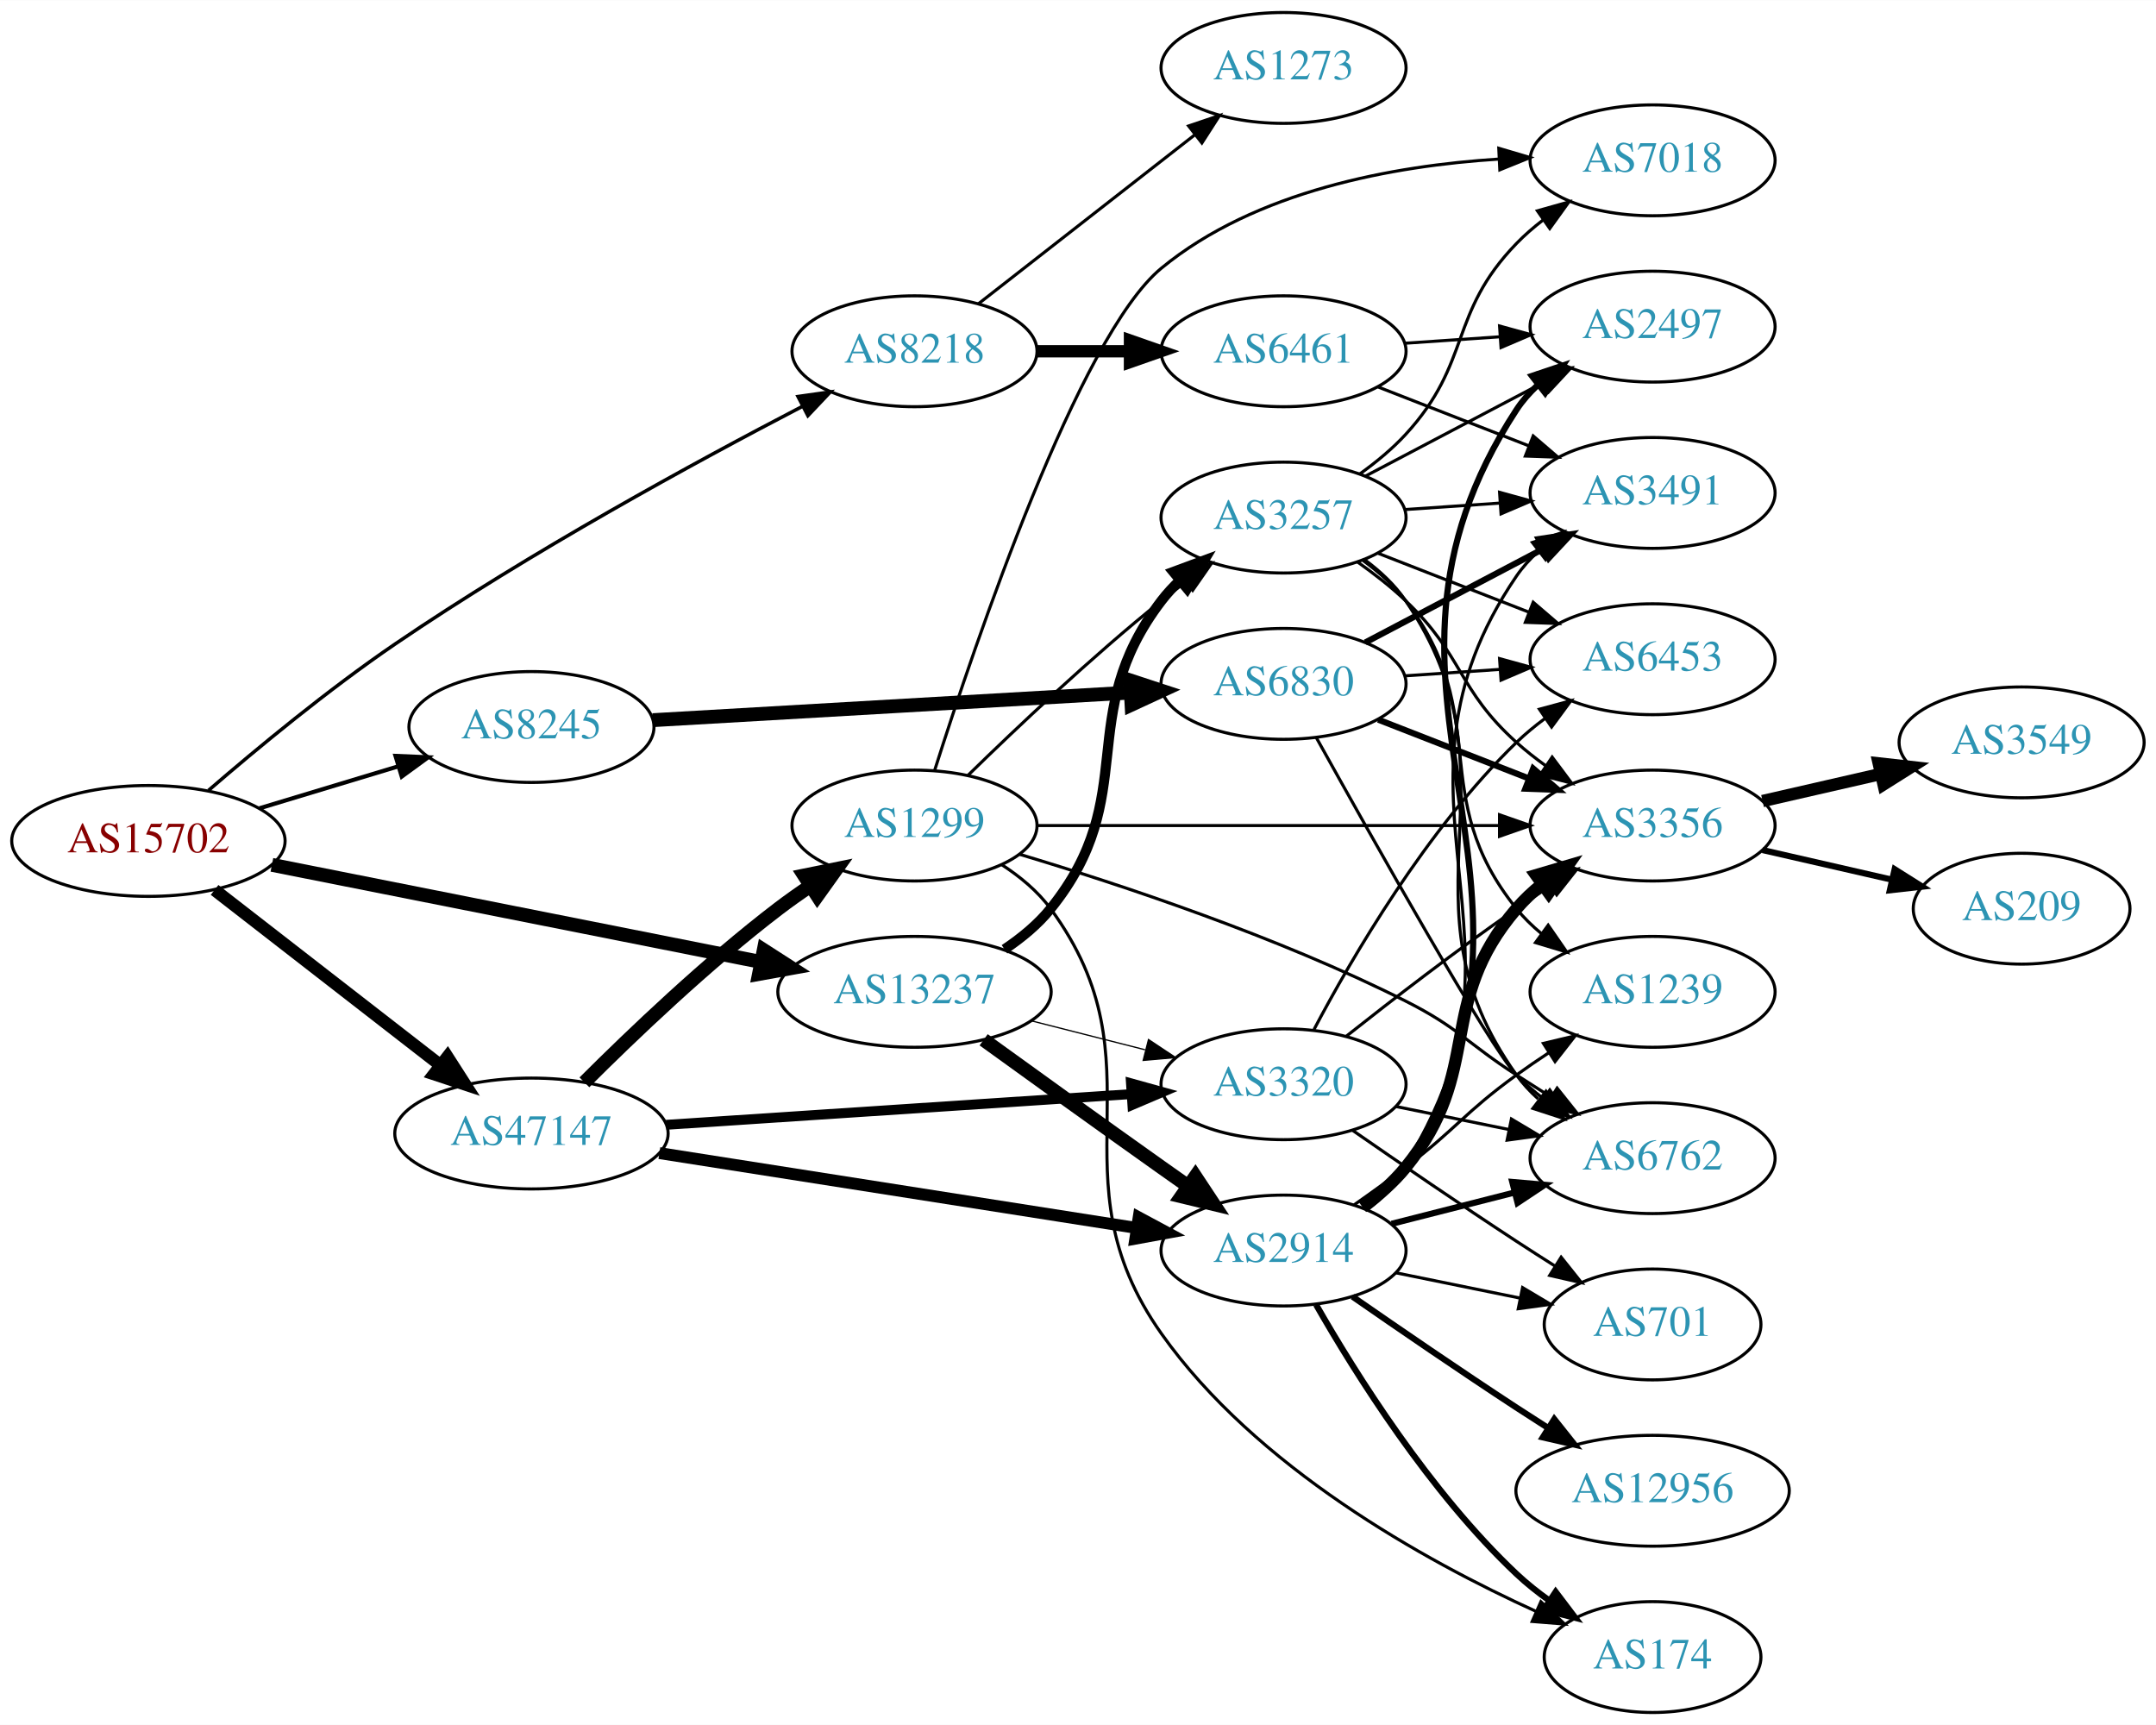
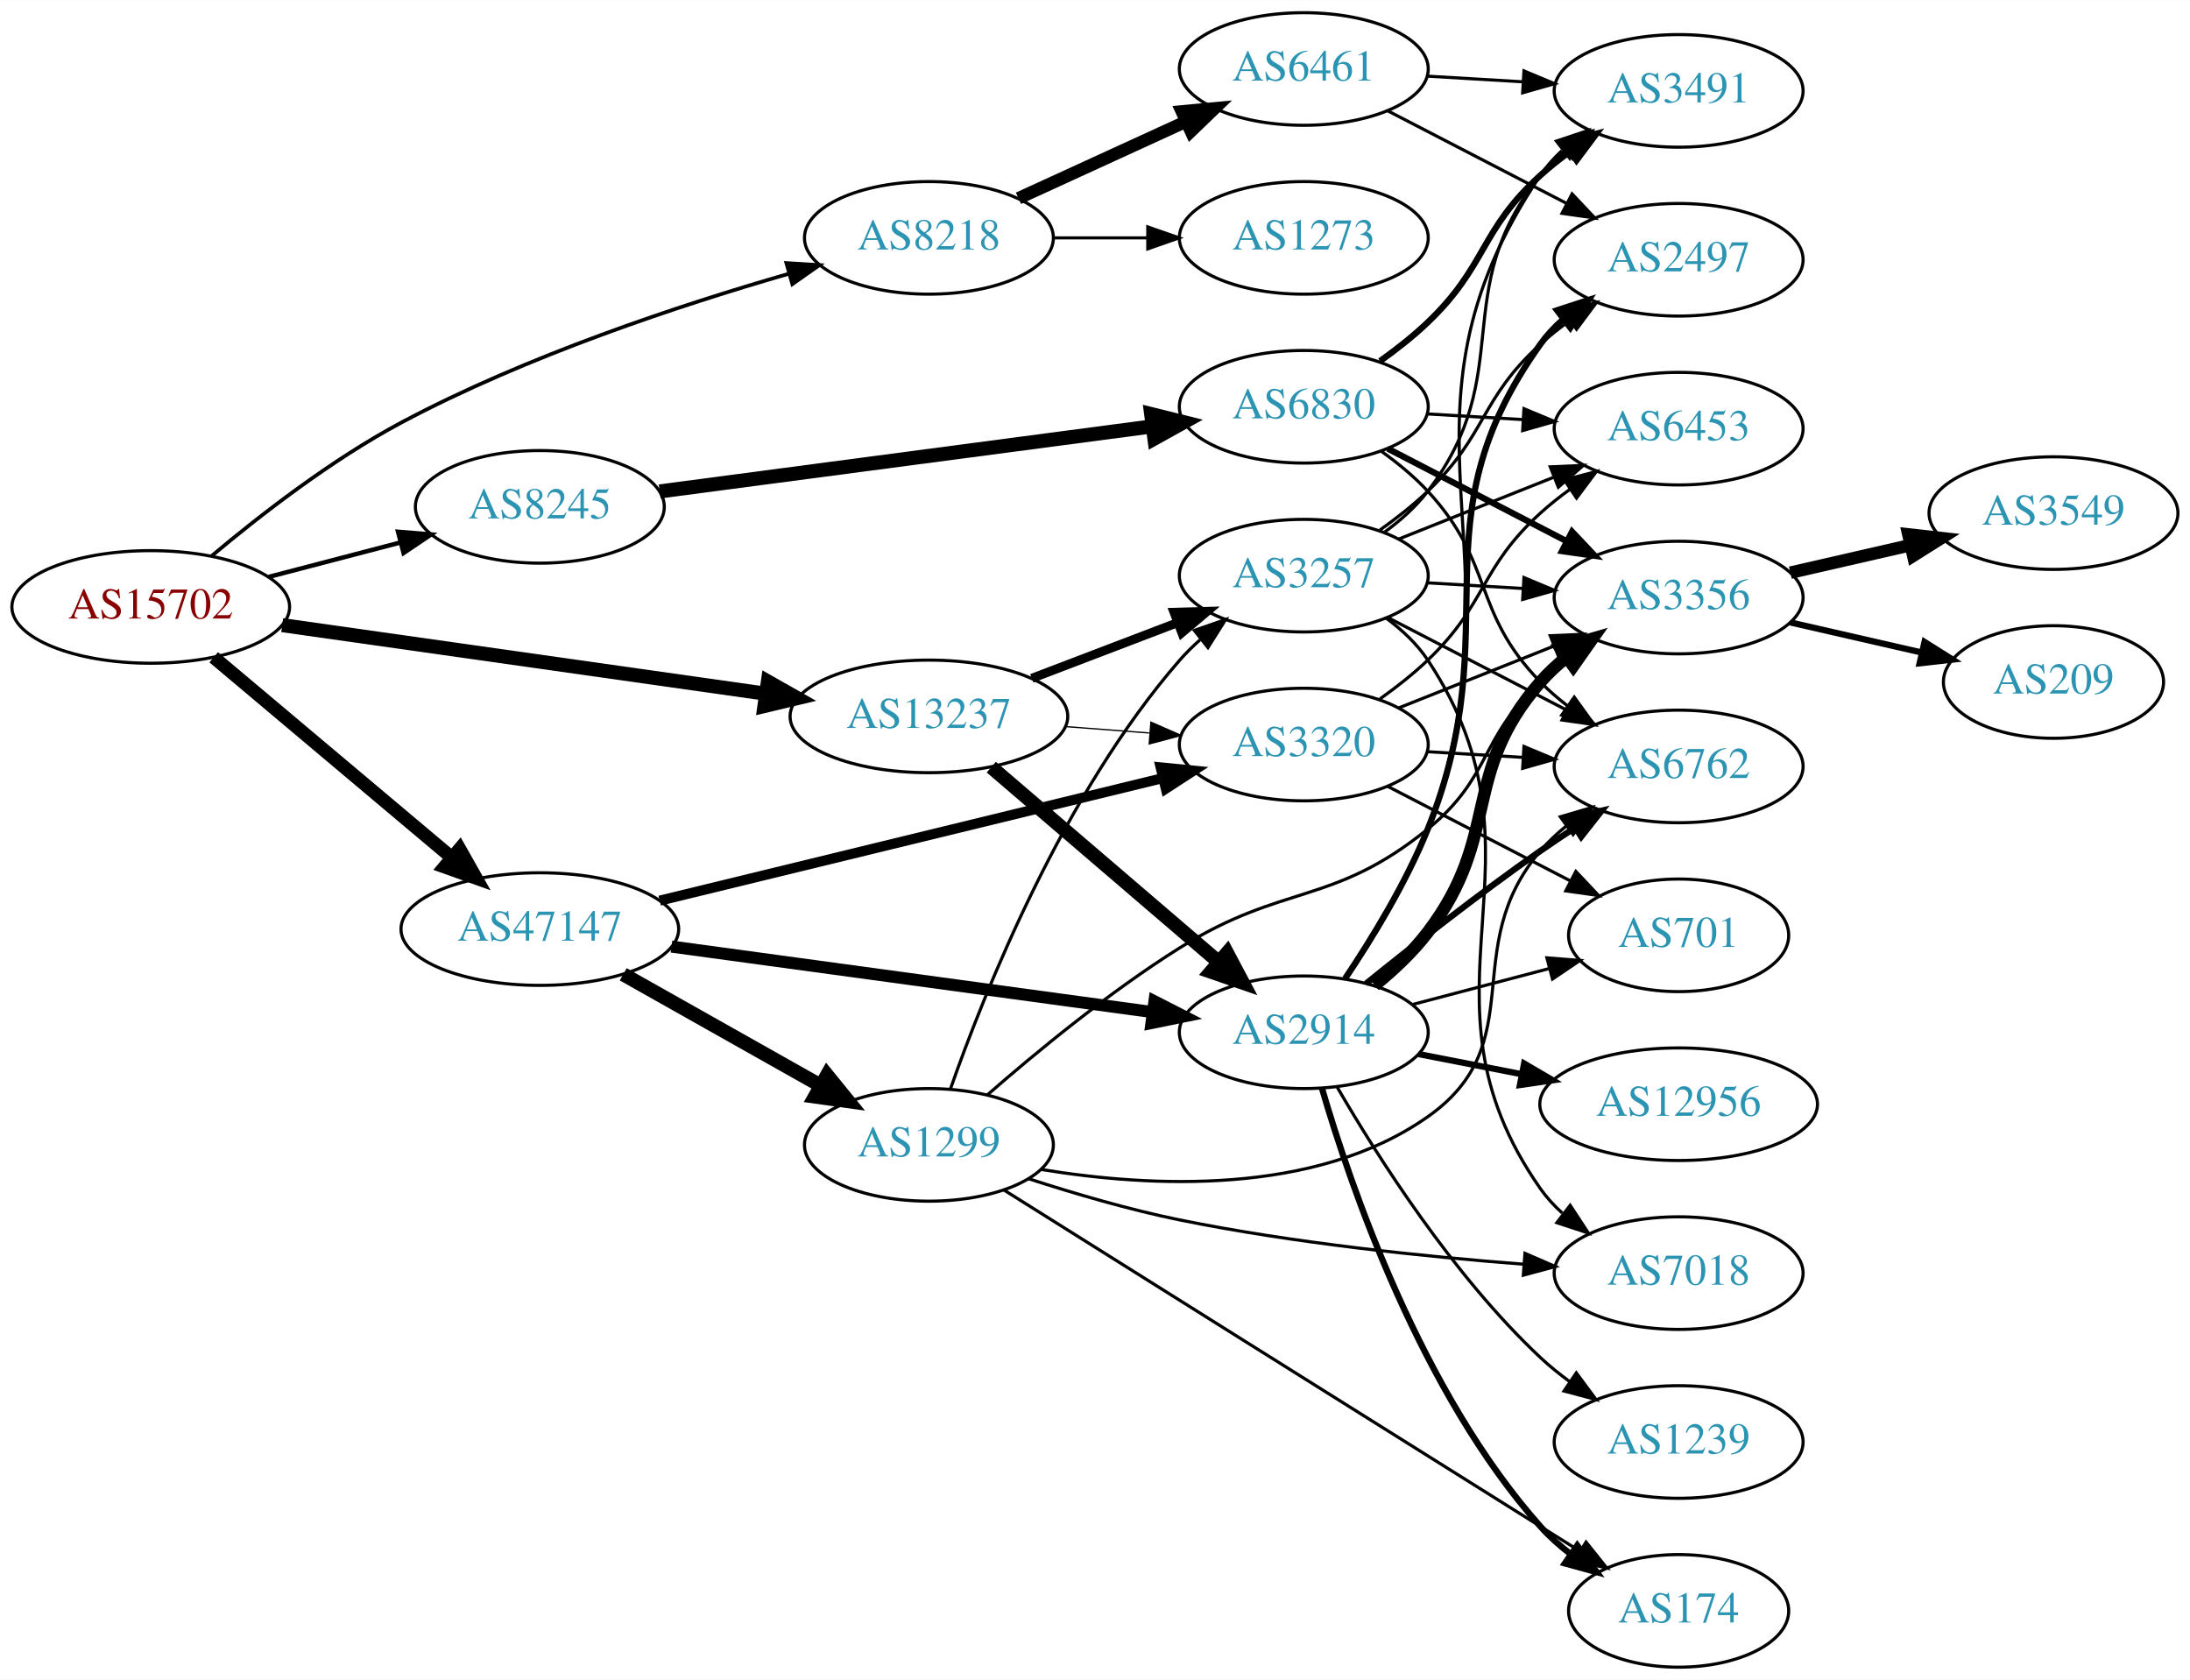
- <svg xmlns="http://www.w3.org/2000/svg" xmlns:xlink="http://www.w3.org/1999/xlink" width="700pt" height="560pt" viewBox="0.00 0.00 700.15 560.00">
-   <g id="graph0" class="graph" transform="scale(1 1) rotate(0) translate(4 556)">
-     <polygon fill="white" stroke="none" points="-4,4 -4,-556 696.155,-556 696.155,4 -4,4" />
+ <svg xmlns="http://www.w3.org/2000/svg" xmlns:xlink="http://www.w3.org/1999/xlink" width="700pt" height="537pt" viewBox="0.00 0.00 700.15 537.00">
+   <g id="graph0" class="graph" transform="scale(1 1) rotate(0) translate(4 533)">
+     <polygon fill="white" stroke="none" points="-4,4 -4,-533 696.155,-533 696.155,4 -4,4" />
    <g id="node1" class="node">
      <g id="a_node1">
        <a xlink:href="/asn/15702" xlink:title="AS15702 ~ Onstage Online GmbH [AT]">
-           <ellipse fill="#ffffff" stroke="black" cx="44.196" cy="-283" rx="44.393" ry="18" />
-           <text text-anchor="middle" x="44.196" y="-279.3" font-family="Times,serif" font-size="14.00" fill="#880000">AS15702</text>
+           <ellipse fill="#ffffff" stroke="black" cx="44.196" cy="-339" rx="44.393" ry="18" />
+           <text text-anchor="middle" x="44.196" y="-335.3" font-family="Times,serif" font-size="14.00" fill="#880000">AS15702</text>
        </a>
      </g>
    </g>
    <g id="node2" class="node">
      <g id="a_node2">
        <a xlink:href="/asn/8218" xlink:title="AS8218 ~ legacy Neotelecoms [FR]">
-           <ellipse fill="#ffffff" stroke="black" cx="292.98" cy="-442" rx="39.794" ry="18" />
-           <text text-anchor="middle" x="292.98" y="-438.3" font-family="Times,serif" font-size="14.00" fill="#2c94b3">AS8218</text>
+           <ellipse fill="#ffffff" stroke="black" cx="292.98" cy="-457" rx="39.794" ry="18" />
+           <text text-anchor="middle" x="292.98" y="-453.3" font-family="Times,serif" font-size="14.00" fill="#2c94b3">AS8218</text>
        </a>
      </g>
    </g>
    <g id="edge1" class="edge">
-       <path fill="none" stroke="black" stroke-width="1.125" d="M63.725,-299.427C79.362,-312.929 102.619,-332.178 124.392,-347 168.111,-376.761 221.764,-406.003 256.397,-424.012" />
-       <polygon fill="black" stroke="black" stroke-width="1.125" points="255.146,-427.305 265.637,-428.785 258.358,-421.086 255.146,-427.305" />
+       <path fill="none" stroke="black" stroke-width="1.184" d="M63.63,-355.273C79.025,-368.216 101.996,-386.071 124.392,-398 164.286,-419.248 213.419,-435.502 248.142,-445.518" />
+       <polygon fill="black" stroke="black" stroke-width="1.184" points="247.406,-448.947 257.981,-448.3 249.311,-442.211 247.406,-448.947" />
    </g>
    <g id="node3" class="node">
      <g id="a_node3">
        <a xlink:href="/asn/8245" xlink:title="AS8245 ~ Video-Broadcast GmbH [AT]">
-           <ellipse fill="#ffffff" stroke="black" cx="168.588" cy="-320" rx="39.794" ry="18" />
-           <text text-anchor="middle" x="168.588" y="-316.3" font-family="Times,serif" font-size="14.00" fill="#2c94b3">AS8245</text>
+           <ellipse fill="#ffffff" stroke="black" cx="168.588" cy="-371" rx="39.794" ry="18" />
+           <text text-anchor="middle" x="168.588" y="-367.3" font-family="Times,serif" font-size="14.00" fill="#2c94b3">AS8245</text>
        </a>
      </g>
    </g>
    <g id="edge2" class="edge">
-       <path fill="none" stroke="black" stroke-width="1.35" d="M80.269,-293.603C94.273,-297.836 110.524,-302.749 125.182,-307.18" />
-       <polygon fill="black" stroke="black" stroke-width="1.35" points="124.443,-310.613 135.028,-310.157 126.469,-303.913 124.443,-310.613" />
+       <path fill="none" stroke="black" stroke-width="1.421" d="M81.918,-348.601C95.176,-352.068 110.27,-356.014 124.056,-359.618" />
+       <polygon fill="black" stroke="black" stroke-width="1.421" points="123.257,-363.027 133.818,-362.17 125.028,-356.255 123.257,-363.027" />
    </g>
    <g id="node4" class="node">
      <g id="a_node4">
        <a xlink:href="/asn/13237" xlink:title="AS13237 ~ European Backbone of AS13237 [DE]">
-           <ellipse fill="#ffffff" stroke="black" cx="292.98" cy="-234" rx="44.393" ry="18" />
-           <text text-anchor="middle" x="292.98" y="-230.3" font-family="Times,serif" font-size="14.00" fill="#2c94b3">AS13237</text>
+           <ellipse fill="#ffffff" stroke="black" cx="292.98" cy="-304" rx="44.393" ry="18" />
+           <text text-anchor="middle" x="292.98" y="-300.3" font-family="Times,serif" font-size="14.00" fill="#2c94b3">AS13237</text>
        </a>
      </g>
    </g>
    <g id="edge3" class="edge">
-       <path fill="none" stroke="black" stroke-width="4.5" d="M84.3,-275.236C127.351,-266.688 196.623,-252.934 243.194,-243.687" />
-       <polygon fill="black" stroke="black" stroke-width="4.5" points="244.018,-247.538 253.06,-241.728 242.484,-239.813 244.018,-247.538" />
+       <path fill="none" stroke="black" stroke-width="4.5" d="M86.225,-333.181C128.656,-327.163 195.001,-317.754 240.828,-311.255" />
+       <polygon fill="black" stroke="black" stroke-width="4.5" points="241.506,-315.136 250.854,-309.833 240.4,-307.339 241.506,-315.136" />
    </g>
    <g id="node5" class="node">
      <g id="a_node5">
        <a xlink:href="/asn/47147" xlink:title="AS47147 ~ ANEXIA Internetdienstleistungs GmbH [AT]">
-           <ellipse fill="#ffffff" stroke="black" cx="168.588" cy="-188" rx="44.393" ry="18" />
-           <text text-anchor="middle" x="168.588" y="-184.3" font-family="Times,serif" font-size="14.00" fill="#2c94b3">AS47147</text>
+           <ellipse fill="#ffffff" stroke="black" cx="168.588" cy="-236" rx="44.393" ry="18" />
+           <text text-anchor="middle" x="168.588" y="-232.3" font-family="Times,serif" font-size="14.00" fill="#2c94b3">AS47147</text>
        </a>
      </g>
    </g>
    <g id="edge4" class="edge">
-       <path fill="none" stroke="black" stroke-width="4.05" d="M65.682,-267.099C85.715,-251.549 116.402,-227.731 138.867,-210.293" />
-       <polygon fill="black" stroke="black" stroke-width="4.05" points="141.309,-212.884 147.036,-203.953 136.963,-207.285 141.309,-212.884" />
+       <path fill="none" stroke="black" stroke-width="4.263" d="M64.32,-322.906C84.768,-305.698 117.362,-278.268 140.457,-258.832" />
+       <polygon fill="black" stroke="black" stroke-width="4.263" points="142.946,-261.614 148.195,-252.321 138.142,-255.905 142.946,-261.614" />
    </g>
    <g id="node6" class="node">
      <g id="a_node6">
        <a xlink:href="/asn/6461" xlink:title="AS6461 ~ Zayo Bandwidth [US]">
-           <ellipse fill="#ffffff" stroke="black" cx="412.823" cy="-442" rx="39.794" ry="18" />
-           <text text-anchor="middle" x="412.823" y="-438.3" font-family="Times,serif" font-size="14.00" fill="#2c94b3">AS6461</text>
+           <ellipse fill="#ffffff" stroke="black" cx="412.823" cy="-511" rx="39.794" ry="18" />
+           <text text-anchor="middle" x="412.823" y="-507.3" font-family="Times,serif" font-size="14.00" fill="#2c94b3">AS6461</text>
        </a>
      </g>
    </g>
    <g id="edge5" class="edge">
-       <path fill="none" stroke="black" stroke-width="4" d="M332.893,-442C342.446,-442 352.796,-442 362.759,-442" />
-       <polygon fill="black" stroke="black" stroke-width="4" points="362.951,-445.5 372.951,-442 362.951,-438.5 362.951,-445.5" />
+       <path fill="none" stroke="black" stroke-width="4" d="M321.609,-469.661C337.566,-476.973 357.837,-486.261 375.119,-494.181" />
+       <polygon fill="black" stroke="black" stroke-width="4" points="373.818,-497.435 384.367,-498.419 376.734,-491.071 373.818,-497.435" />
    </g>
    <g id="node7" class="node">
      <g id="a_node7">
        <a xlink:href="/asn/1273" xlink:title="AS1273 ~ Vodafone Group PLC [EU]">
-           <ellipse fill="#ffffff" stroke="black" cx="412.823" cy="-534" rx="39.794" ry="18" />
-           <text text-anchor="middle" x="412.823" y="-530.3" font-family="Times,serif" font-size="14.00" fill="#2c94b3">AS1273</text>
+           <ellipse fill="#ffffff" stroke="black" cx="412.823" cy="-457" rx="39.794" ry="18" />
+           <text text-anchor="middle" x="412.823" y="-453.3" font-family="Times,serif" font-size="14.00" fill="#2c94b3">AS1273</text>
        </a>
      </g>
    </g>
    <g id="edge6" class="edge">
-       <path fill="none" stroke="black" d="M313.705,-457.399C332.908,-472.391 362.279,-495.321 383.883,-512.188" />
-       <polygon fill="black" stroke="black" points="381.998,-515.156 392.034,-518.551 386.306,-509.638 381.998,-515.156" />
+       <path fill="none" stroke="black" d="M332.893,-457C342.446,-457 352.796,-457 362.759,-457" />
+       <polygon fill="black" stroke="black" points="362.951,-460.5 372.951,-457 362.951,-453.5 362.951,-460.5" />
    </g>
    <g id="node8" class="node">
      <g id="a_node8">
        <a xlink:href="/asn/6830" xlink:title="AS6830 ~ LGI-UPC [AT]">
-           <ellipse fill="#ffffff" stroke="black" cx="412.823" cy="-334" rx="39.794" ry="18" />
-           <text text-anchor="middle" x="412.823" y="-330.3" font-family="Times,serif" font-size="14.00" fill="#2c94b3">AS6830</text>
+           <ellipse fill="#ffffff" stroke="black" cx="412.823" cy="-403" rx="39.794" ry="18" />
+           <text text-anchor="middle" x="412.823" y="-399.3" font-family="Times,serif" font-size="14.00" fill="#2c94b3">AS6830</text>
        </a>
      </g>
    </g>
    <g id="edge7" class="edge">
-       <path fill="none" stroke="black" stroke-width="4.5" d="M207.971,-322.218C249.927,-324.643 317.256,-328.534 362.956,-331.176" />
-       <polygon fill="black" stroke="black" stroke-width="4.5" points="363.009,-335.123 373.219,-331.769 363.463,-327.261 363.009,-335.123" />
+       <path fill="none" stroke="black" stroke-width="4.5" d="M206.907,-375.93C249.226,-381.52 318.319,-390.648 364.419,-396.738" />
+       <polygon fill="black" stroke="black" stroke-width="4.5" points="364.033,-400.658 374.462,-398.065 365.064,-392.851 364.033,-400.658" />
    </g>
    <g id="node15" class="node">
      <g id="a_node15">
-         <a xlink:href="/asn/2914" xlink:title="AS2914 ~ NTT America, Inc. [US]">
-           <ellipse fill="#ffffff" stroke="black" cx="412.823" cy="-150" rx="39.794" ry="18" />
-           <text text-anchor="middle" x="412.823" y="-146.3" font-family="Times,serif" font-size="14.00" fill="#2c94b3">AS2914</text>
+         <a xlink:href="/asn/3257" xlink:title="AS3257 ~ GTT [DE]">
+           <ellipse fill="#ffffff" stroke="black" cx="412.823" cy="-349" rx="39.794" ry="18" />
+           <text text-anchor="middle" x="412.823" y="-345.3" font-family="Times,serif" font-size="14.00" fill="#2c94b3">AS3257</text>
        </a>
      </g>
    </g>
    <g id="edge14" class="edge">
-       <path fill="none" stroke="black" stroke-width="4.5" d="M315.434,-218.435C331.334,-206.93 353.554,-190.915 373.176,-177 375.999,-174.998 378.944,-172.921 381.893,-170.848" />
-       <polygon fill="black" stroke="black" stroke-width="4.5" points="384.19,-174.047 390.119,-165.084 379.67,-167.598 384.19,-174.047" />
+       <path fill="none" stroke="black" stroke-width="2.864" d="M325.87,-316.178C340.185,-321.644 357.216,-328.148 372.328,-333.918" />
+       <polygon fill="black" stroke="black" stroke-width="2.864" points="371.343,-337.289 381.934,-337.586 373.841,-330.749 371.343,-337.289" />
    </g>
    <g id="node16" class="node">
      <g id="a_node16">
-         <a xlink:href="/asn/3257" xlink:title="AS3257 ~ GTT [DE]">
-           <ellipse fill="#ffffff" stroke="black" cx="412.823" cy="-388" rx="39.794" ry="18" />
-           <text text-anchor="middle" x="412.823" y="-384.3" font-family="Times,serif" font-size="14.00" fill="#2c94b3">AS3257</text>
+         <a xlink:href="/asn/2914" xlink:title="AS2914 ~ NTT America, Inc. [US]">
+           <ellipse fill="#ffffff" stroke="black" cx="412.823" cy="-203" rx="39.794" ry="18" />
+           <text text-anchor="middle" x="412.823" y="-199.3" font-family="Times,serif" font-size="14.00" fill="#2c94b3">AS2914</text>
        </a>
      </g>
    </g>
    <g id="edge15" class="edge">
-       <path fill="none" stroke="black" stroke-width="3.273" d="M322.204,-247.813C327.724,-251.502 333.067,-255.907 337.176,-261 366.837,-297.764 344.467,-323.489 373.176,-361 374.949,-363.315 376.976,-365.509 379.153,-367.571" />
-       <polygon fill="black" stroke="black" stroke-width="3.273" points="377.045,-370.37 386.98,-374.052 381.51,-364.978 377.045,-370.37" />
+       <path fill="none" stroke="black" stroke-width="4.5" d="M312.914,-287.773C332.615,-270.887 363.61,-244.322 385.648,-225.434" />
+       <polygon fill="black" stroke="black" stroke-width="4.5" points="388.295,-228.351 393.325,-218.854 383.17,-222.372 388.295,-228.351" />
    </g>
    <g id="node17" class="node">
      <g id="a_node17">
        <a xlink:href="/asn/3320" xlink:title="AS3320 ~ DTAG [DE]">
-           <ellipse fill="#ffffff" stroke="black" cx="412.823" cy="-204" rx="39.794" ry="18" />
-           <text text-anchor="middle" x="412.823" y="-200.3" font-family="Times,serif" font-size="14.00" fill="#2c94b3">AS3320</text>
+           <ellipse fill="#ffffff" stroke="black" cx="412.823" cy="-295" rx="39.794" ry="18" />
+           <text text-anchor="middle" x="412.823" y="-291.3" font-family="Times,serif" font-size="14.00" fill="#2c94b3">AS3320</text>
        </a>
      </g>
    </g>
    <g id="edge16" class="edge">
-       <path fill="none" stroke="black" stroke-width="0.409" d="M330.943,-224.59C342.65,-221.61 355.706,-218.286 367.855,-215.193" />
-       <polygon fill="black" stroke="black" stroke-width="0.409" points="368.969,-218.521 377.796,-212.662 367.242,-211.738 368.969,-218.521" />
+       <path fill="none" stroke="black" stroke-width="0.409" d="M336.524,-300.751C345.243,-300.085 354.482,-299.379 363.39,-298.699" />
+       <polygon fill="black" stroke="black" stroke-width="0.409" points="363.94,-302.167 373.644,-297.916 363.407,-295.188 363.94,-302.167" />
    </g>
    <g id="edge33" class="edge">
-       <path fill="none" stroke="black" stroke-width="3.857" d="M210.133,-181.64C252.866,-174.936 320.09,-164.39 365.04,-157.339" />
-       <polygon fill="black" stroke="black" stroke-width="3.857" points="365.78,-160.766 375.117,-155.758 364.695,-153.85 365.78,-160.766" />
-     </g>
-     <g id="edge34" class="edge">
-       <path fill="none" stroke="black" stroke-width="3.214" d="M212.337,-190.824C254.586,-193.614 319.131,-197.878 363.286,-200.794" />
-       <polygon fill="black" stroke="black" stroke-width="3.214" points="363.281,-204.301 373.49,-201.468 363.743,-197.317 363.281,-204.301" />
+       <path fill="none" stroke="black" stroke-width="3.857" d="M210.68,-230.402C253.257,-224.602 319.716,-215.548 364.471,-209.451" />
+       <polygon fill="black" stroke="black" stroke-width="3.857" points="365.077,-212.901 374.513,-208.083 364.132,-205.965 365.077,-212.901" />
+     </g>
+     <g id="edge32" class="edge">
+       <path fill="none" stroke="black" stroke-width="3.214" d="M206.907,-245.089C250.213,-255.637 321.556,-273.014 367.606,-284.23" />
+       <polygon fill="black" stroke="black" stroke-width="3.214" points="367.053,-287.698 377.597,-286.664 368.71,-280.897 367.053,-287.698" />
    </g>
    <g id="node24" class="node">
      <g id="a_node24">
        <a xlink:href="/asn/1299" xlink:title="AS1299 ~ Telia Carrier [EU]">
-           <ellipse fill="#ffffff" stroke="black" cx="292.98" cy="-288" rx="39.794" ry="18" />
-           <text text-anchor="middle" x="292.98" y="-284.3" font-family="Times,serif" font-size="14.00" fill="#2c94b3">AS1299</text>
-         </a>
-       </g>
-     </g>
-     <g id="edge32" class="edge">
-       <path fill="none" stroke="black" stroke-width="4.5" d="M185.784,-204.615C201.256,-220.07 225.591,-243.307 248.784,-261 252.107,-263.534 255.674,-266.053 259.283,-268.475" />
-       <polygon fill="black" stroke="black" stroke-width="4.5" points="257.149,-271.785 267.683,-273.915 261.43,-265.175 257.149,-271.785" />
+           <ellipse fill="#ffffff" stroke="black" cx="292.98" cy="-167" rx="39.794" ry="18" />
+           <text text-anchor="middle" x="292.98" y="-163.3" font-family="Times,serif" font-size="14.00" fill="#2c94b3">AS1299</text>
+         </a>
+       </g>
+     </g>
+     <g id="edge31" class="edge">
+       <path fill="none" stroke="black" stroke-width="4.5" d="M195.246,-221.535C213.603,-211.186 238.49,-197.156 258.424,-185.918" />
+       <polygon fill="black" stroke="black" stroke-width="4.5" points="260.416,-189.315 267.193,-180.974 256.548,-182.455 260.416,-189.315" />
    </g>
    <g id="node9" class="node">
      <g id="a_node9">
        <a xlink:href="/asn/3491" xlink:title="AS3491 ~ PCCW Global, Inc. [US]">
-           <ellipse fill="#ffffff" stroke="black" cx="532.666" cy="-396" rx="39.794" ry="18" />
-           <text text-anchor="middle" x="532.666" y="-392.3" font-family="Times,serif" font-size="14.00" fill="#2c94b3">AS3491</text>
+           <ellipse fill="#ffffff" stroke="black" cx="532.666" cy="-504" rx="39.794" ry="18" />
+           <text text-anchor="middle" x="532.666" y="-500.3" font-family="Times,serif" font-size="14.00" fill="#2c94b3">AS3491</text>
        </a>
      </g>
    </g>
    <g id="edge35" class="edge">
-       <path fill="none" stroke="black" d="M443.56,-430.392C458.353,-424.618 476.431,-417.561 492.352,-411.346" />
-       <polygon fill="black" stroke="black" points="493.896,-414.501 501.938,-407.604 491.35,-407.98 493.896,-414.501" />
-     </g>
-     <g id="node19" class="node">
-       <g id="a_node19">
+       <path fill="none" stroke="black" d="M452.409,-508.708C462.176,-508.128 472.792,-507.497 482.986,-506.892" />
+       <polygon fill="black" stroke="black" points="483.218,-510.384 492.993,-506.297 482.803,-503.396 483.218,-510.384" />
+     </g>
+     <g id="node18" class="node">
+       <g id="a_node18">
        <a xlink:href="/asn/2497" xlink:title="AS2497 ~ Internet Initiative Japan Inc. [JP]">
          <ellipse fill="#ffffff" stroke="black" cx="532.666" cy="-450" rx="39.794" ry="18" />
          <text text-anchor="middle" x="532.666" y="-446.3" font-family="Times,serif" font-size="14.00" fill="#2c94b3">AS2497</text>
        </a>
      </g>
    </g>
-     <g id="edge36" class="edge">
-       <path fill="none" stroke="black" d="M452.083,-444.597C461.962,-445.268 472.729,-445.999 483.059,-446.7" />
-       <polygon fill="black" stroke="black" points="482.98,-450.203 493.194,-447.388 483.454,-443.219 482.98,-450.203" />
+     <g id="edge34" class="edge">
+       <path fill="none" stroke="black" d="M439.684,-497.613C456.492,-488.913 478.607,-477.465 496.94,-467.975" />
+       <polygon fill="black" stroke="black" points="498.593,-471.061 505.865,-463.355 495.375,-464.844 498.593,-471.061" />
    </g>
    <g id="edge8" class="edge">
-       <path fill="none" stroke="black" stroke-width="2" d="M439.393,-347.453C456.302,-356.35 478.676,-368.121 497.157,-377.844" />
-       <polygon fill="black" stroke="black" stroke-width="2" points="495.666,-381.014 506.145,-382.573 498.925,-374.82 495.666,-381.014" />
+       <path fill="none" stroke="black" stroke-width="2" d="M437.203,-417.606C442.468,-421.355 447.857,-425.586 452.469,-430 471.478,-448.194 469.001,-459.299 488.469,-477 491.404,-479.668 494.635,-482.23 497.97,-484.641" />
+       <polygon fill="black" stroke="black" stroke-width="2" points="496.114,-487.61 506.362,-490.297 500.026,-481.806 496.114,-487.61" />
    </g>
    <g id="node10" class="node">
      <g id="a_node10">
        <a xlink:href="/asn/6453" xlink:title="AS6453 ~ TATA COMMUNICATIONS (AMERICA) INC [US]">
-           <ellipse fill="#ffffff" stroke="black" cx="532.666" cy="-342" rx="39.794" ry="18" />
-           <text text-anchor="middle" x="532.666" y="-338.3" font-family="Times,serif" font-size="14.00" fill="#2c94b3">AS6453</text>
+           <ellipse fill="#ffffff" stroke="black" cx="532.666" cy="-396" rx="39.794" ry="18" />
+           <text text-anchor="middle" x="532.666" y="-392.3" font-family="Times,serif" font-size="14.00" fill="#2c94b3">AS6453</text>
        </a>
      </g>
    </g>
    <g id="edge9" class="edge">
-       <path fill="none" stroke="black" d="M452.083,-336.597C461.962,-337.268 472.729,-337.999 483.059,-338.7" />
-       <polygon fill="black" stroke="black" points="482.98,-342.203 493.194,-339.388 483.454,-335.219 482.98,-342.203" />
+       <path fill="none" stroke="black" d="M452.409,-400.708C462.176,-400.128 472.792,-399.497 482.986,-398.892" />
+       <polygon fill="black" stroke="black" points="483.218,-402.384 492.993,-398.297 482.803,-395.396 483.218,-402.384" />
    </g>
    <g id="node11" class="node">
      <g id="a_node11">
        <a xlink:href="/asn/3356" xlink:title="AS3356 ~ Level 3 Parent, LLC [US]">
-           <ellipse fill="#ffffff" stroke="black" cx="532.666" cy="-288" rx="39.794" ry="18" />
-           <text text-anchor="middle" x="532.666" y="-284.3" font-family="Times,serif" font-size="14.00" fill="#2c94b3">AS3356</text>
+           <ellipse fill="#ffffff" stroke="black" cx="532.666" cy="-342" rx="39.794" ry="18" />
+           <text text-anchor="middle" x="532.666" y="-338.3" font-family="Times,serif" font-size="14.00" fill="#2c94b3">AS3356</text>
        </a>
      </g>
    </g>
    <g id="edge10" class="edge">
-       <path fill="none" stroke="black" stroke-width="2" d="M443.56,-322.392C458.353,-316.618 476.431,-309.561 492.352,-303.346" />
-       <polygon fill="black" stroke="black" stroke-width="2" points="493.896,-306.501 501.938,-299.604 491.35,-299.98 493.896,-306.501" />
+       <path fill="none" stroke="black" stroke-width="2" d="M439.684,-389.613C456.492,-380.913 478.607,-369.465 496.94,-359.975" />
+       <polygon fill="black" stroke="black" stroke-width="2" points="498.593,-363.061 505.865,-355.355 495.375,-356.844 498.593,-363.061" />
    </g>
    <g id="node12" class="node">
      <g id="a_node12">
        <a xlink:href="/asn/6762" xlink:title="AS6762 ~ TELECOM ITALIA SPARKLE S.p.A. [IT]">
-           <ellipse fill="#ffffff" stroke="black" cx="532.666" cy="-180" rx="39.794" ry="18" />
-           <text text-anchor="middle" x="532.666" y="-176.3" font-family="Times,serif" font-size="14.00" fill="#2c94b3">AS6762</text>
+           <ellipse fill="#ffffff" stroke="black" cx="532.666" cy="-288" rx="39.794" ry="18" />
+           <text text-anchor="middle" x="532.666" y="-284.3" font-family="Times,serif" font-size="14.00" fill="#2c94b3">AS6762</text>
        </a>
      </g>
    </g>
    <g id="edge11" class="edge">
-       <path fill="none" stroke="black" d="M423.455,-316.572C441.609,-283.888 479.841,-215.867 488.469,-207 491.091,-204.306 494.032,-201.763 497.115,-199.394" />
-       <polygon fill="black" stroke="black" points="499.291,-202.144 505.485,-193.548 495.282,-196.405 499.291,-202.144" />
+       <path fill="none" stroke="black" d="M437.601,-388.786C442.849,-385.02 448.132,-380.684 452.469,-376 473.86,-352.903 466.495,-337.542 488.469,-315 491.093,-312.309 494.036,-309.767 497.12,-307.399" />
+       <polygon fill="black" stroke="black" points="499.295,-310.149 505.491,-301.554 495.288,-304.409 499.295,-310.149" />
    </g>
    <g id="node13" class="node">
      <g id="a_node13">
        <a xlink:href="/asn/3549" xlink:title="AS3549 ~ Level 3 Parent, LLC [US]">
-           <ellipse fill="#ffffff" stroke="black" cx="652.508" cy="-315" rx="39.794" ry="18" />
-           <text text-anchor="middle" x="652.508" y="-311.3" font-family="Times,serif" font-size="14.00" fill="#2c94b3">AS3549</text>
+           <ellipse fill="#ffffff" stroke="black" cx="652.508" cy="-369" rx="39.794" ry="18" />
+           <text text-anchor="middle" x="652.508" y="-365.3" font-family="Times,serif" font-size="14.00" fill="#2c94b3">AS3549</text>
        </a>
      </g>
    </g>
    <g id="edge12" class="edge">
-       <path fill="none" stroke="black" stroke-width="4" d="M568.385,-295.955C580.385,-298.704 594.006,-301.825 606.698,-304.733" />
-       <polygon fill="black" stroke="black" stroke-width="4" points="606.101,-308.187 616.63,-307.009 607.664,-301.364 606.101,-308.187" />
+       <path fill="none" stroke="black" stroke-width="4" d="M568.385,-349.955C580.385,-352.704 594.006,-355.825 606.698,-358.733" />
+       <polygon fill="black" stroke="black" stroke-width="4" points="606.101,-362.187 616.63,-361.009 607.664,-355.364 606.101,-362.187" />
    </g>
    <g id="node14" class="node">
      <g id="a_node14">
        <a xlink:href="/asn/209" xlink:title="AS209 ~ CenturyLink Communications, LLC [US]">
-           <ellipse fill="#ffffff" stroke="black" cx="652.508" cy="-261" rx="35.194" ry="18" />
-           <text text-anchor="middle" x="652.508" y="-257.3" font-family="Times,serif" font-size="14.00" fill="#2c94b3">AS209</text>
+           <ellipse fill="#ffffff" stroke="black" cx="652.508" cy="-315" rx="35.194" ry="18" />
+           <text text-anchor="middle" x="652.508" y="-311.3" font-family="Times,serif" font-size="14.00" fill="#2c94b3">AS209</text>
        </a>
      </g>
    </g>
    <g id="edge13" class="edge">
-       <path fill="none" stroke="black" stroke-width="2" d="M568.385,-280.045C581.477,-277.045 596.499,-273.604 610.14,-270.478" />
-       <polygon fill="black" stroke="black" stroke-width="2" points="611.282,-273.807 620.247,-268.162 609.718,-266.984 611.282,-273.807" />
+       <path fill="none" stroke="black" stroke-width="2" d="M568.385,-334.045C581.477,-331.045 596.499,-327.604 610.14,-324.478" />
+       <polygon fill="black" stroke="black" stroke-width="2" points="611.282,-327.807 620.247,-322.162 609.718,-320.984 611.282,-327.807" />
+     </g>
+     <g id="edge17" class="edge">
+       <path fill="none" stroke="black" d="M438.678,-362.939C443.758,-366.666 448.697,-371.054 452.469,-376 481.374,-413.889 458.605,-439.863 488.469,-477 490.825,-479.929 493.589,-482.63 496.561,-485.097" />
+       <polygon fill="black" stroke="black" points="494.631,-488.022 504.775,-491.08 498.752,-482.363 494.631,-488.022" />
+     </g>
+     <g id="edge18" class="edge">
+       <path fill="none" stroke="black" d="M443.256,-360.739C458.16,-366.683 476.456,-373.98 492.529,-380.391" />
+       <polygon fill="black" stroke="black" points="491.615,-383.794 502.2,-384.248 494.208,-377.292 491.615,-383.794" />
+     </g>
+     <g id="edge21" class="edge">
+       <path fill="none" stroke="black" d="M452.409,-346.708C462.176,-346.128 472.792,-345.497 482.986,-344.892" />
+       <polygon fill="black" stroke="black" points="483.218,-348.384 492.993,-344.297 482.803,-341.396 483.218,-348.384" />
+     </g>
+     <g id="edge19" class="edge">
+       <path fill="none" stroke="black" d="M439.684,-335.613C456.492,-326.913 478.607,-315.465 496.94,-305.975" />
+       <polygon fill="black" stroke="black" points="498.593,-309.061 505.865,-301.355 495.375,-302.844 498.593,-309.061" />
+     </g>
+     <g id="edge20" class="edge">
+       <path fill="none" stroke="black" d="M437.203,-363.606C442.468,-367.355 447.857,-371.586 452.469,-376 471.478,-394.194 469.001,-405.299 488.469,-423 491.404,-425.668 494.635,-428.23 497.97,-430.641" />
+       <polygon fill="black" stroke="black" points="496.114,-433.61 506.362,-436.297 500.026,-427.806 496.114,-433.61" />
+     </g>
+     <g id="node19" class="node">
+       <g id="a_node19">
+         <a xlink:href="/asn/7018" xlink:title="AS7018 ~ AT&amp;T Services, Inc. [US]">
+           <ellipse fill="#ffffff" stroke="black" cx="532.666" cy="-126" rx="39.794" ry="18" />
+           <text text-anchor="middle" x="532.666" y="-122.3" font-family="Times,serif" font-size="14.00" fill="#2c94b3">AS7018</text>
+         </a>
+       </g>
+     </g>
+     <g id="edge22" class="edge">
+       <path fill="none" stroke="black" d="M439.176,-335.415C444.23,-331.67 449.032,-327.185 452.469,-322 494.904,-257.992 444.411,-215.901 488.469,-153 490.448,-150.175 492.827,-147.584 495.437,-145.222" />
+       <polygon fill="black" stroke="black" points="497.989,-147.675 503.796,-138.813 493.73,-142.12 497.989,-147.675" />
+     </g>
+     <g id="edge29" class="edge">
+       <path fill="none" stroke="black" d="M426.333,-220.052C434.988,-232.679 446.061,-250.633 452.469,-268 485.099,-356.429 435.922,-398.75 488.469,-477 490.392,-479.863 492.732,-482.481 495.316,-484.861" />
+       <polygon fill="black" stroke="black" points="493.583,-487.946 503.634,-491.298 497.868,-482.41 493.583,-487.946" />
+     </g>
+     <g id="edge23" class="edge">
+       <path fill="none" stroke="black" stroke-width="4" d="M435.505,-218.049C441.531,-222.957 447.718,-228.764 452.469,-235 476.097,-266.015 462.833,-285.623 488.469,-315 490.941,-317.832 493.782,-320.468 496.802,-322.894" />
+       <polygon fill="black" stroke="black" stroke-width="4" points="494.915,-325.848 505.084,-328.821 498.989,-320.155 494.915,-325.848" />
+     </g>
+     <g id="edge30" class="edge">
+       <path fill="none" stroke="black" stroke-width="2" d="M432.75,-218.572C447.602,-230.578 468.959,-247.375 488.469,-261 491.977,-263.449 495.701,-265.937 499.435,-268.361" />
+       <polygon fill="black" stroke="black" stroke-width="2" points="497.752,-271.439 508.068,-273.855 501.51,-265.533 497.752,-271.439" />
    </g>
    <g id="edge24" class="edge">
-       <path fill="none" stroke="black" d="M439.27,-163.523C444.32,-167.271 449.096,-171.774 452.469,-177 499.552,-249.945 439.536,-297.283 488.469,-369 490.413,-371.849 492.768,-374.457 495.362,-376.83" />
-       <polygon fill="black" stroke="black" points="493.639,-379.921 503.695,-383.257 497.914,-374.378 493.639,-379.921" />
-     </g>
-     <g id="edge18" class="edge">
-       <path fill="none" stroke="black" stroke-width="4" d="M438.451,-164.117C443.543,-167.835 448.544,-172.175 452.469,-177 478.102,-208.508 462.039,-230.158 488.469,-261 490.915,-263.854 493.739,-266.505 496.749,-268.94" />
-       <polygon fill="black" stroke="black" stroke-width="4" points="494.853,-271.888 505.016,-274.88 498.937,-266.203 494.853,-271.888" />
-     </g>
-     <g id="edge23" class="edge">
-       <path fill="none" stroke="black" stroke-width="2" d="M447.908,-158.677C460.367,-161.849 474.638,-165.482 487.829,-168.84" />
-       <polygon fill="black" stroke="black" stroke-width="2" points="487.103,-172.267 497.657,-171.342 488.83,-165.483 487.103,-172.267" />
-     </g>
-     <g id="node18" class="node">
-       <g id="a_node18">
-         <a xlink:href="/asn/12956" xlink:title="AS12956 ~ TELXIUS [ES]">
-           <ellipse fill="#ffffff" stroke="black" cx="532.666" cy="-72" rx="44.393" ry="18" />
-           <text text-anchor="middle" x="532.666" y="-68.3" font-family="Times,serif" font-size="14.00" fill="#2c94b3">AS12956</text>
-         </a>
-       </g>
-     </g>
-     <g id="edge17" class="edge">
-       <path fill="none" stroke="black" stroke-width="2" d="M435.226,-135.037C450.065,-124.746 470.34,-110.852 488.469,-99 491.789,-96.83 495.271,-94.592 498.757,-92.376" />
-       <polygon fill="black" stroke="black" stroke-width="2" points="500.746,-95.259 507.338,-86.964 497.013,-89.338 500.746,-95.259" />
-     </g>
-     <g id="edge19" class="edge">
-       <path fill="none" stroke="black" stroke-width="2" d="M439.427,-163.424C444.468,-167.177 449.201,-171.707 452.469,-177 510.521,-271.02 428.031,-330.496 488.469,-423 490.356,-425.887 492.67,-428.522 495.238,-430.913" />
-       <polygon fill="black" stroke="black" stroke-width="2" points="493.488,-433.986 503.528,-437.368 497.788,-428.463 493.488,-433.986" />
+       <path fill="none" stroke="black" stroke-width="2" d="M426.032,-220.168C434.541,-232.851 445.563,-250.825 452.469,-268 478.854,-333.617 447.367,-365.448 488.469,-423 490.474,-425.807 492.87,-428.385 495.492,-430.739" />
+       <polygon fill="black" stroke="black" stroke-width="2" points="493.798,-433.849 503.871,-437.134 498.045,-428.284 493.798,-433.849" />
    </g>
    <g id="node20" class="node">
      <g id="a_node20">
+         <a xlink:href="/asn/701" xlink:title="AS701 ~ UUNET [US]">
+           <ellipse fill="#ffffff" stroke="black" cx="532.666" cy="-234" rx="35.194" ry="18" />
+           <text text-anchor="middle" x="532.666" y="-230.3" font-family="Times,serif" font-size="14.00" fill="#2c94b3">AS701</text>
+         </a>
+       </g>
+     </g>
+     <g id="edge25" class="edge">
+       <path fill="none" stroke="black" d="M447.592,-211.883C461.165,-215.454 476.929,-219.601 491.115,-223.333" />
+       <polygon fill="black" stroke="black" points="490.551,-226.803 501.112,-225.963 492.332,-220.034 490.551,-226.803" />
+     </g>
+     <g id="node21" class="node">
+       <g id="a_node21">
+         <a xlink:href="/asn/1239" xlink:title="AS1239 ~ Sprint [US]">
+           <ellipse fill="#ffffff" stroke="black" cx="532.666" cy="-72" rx="39.794" ry="18" />
+           <text text-anchor="middle" x="532.666" y="-68.3" font-family="Times,serif" font-size="14.00" fill="#2c94b3">AS1239</text>
+         </a>
+       </g>
+     </g>
+     <g id="edge26" class="edge">
+       <path fill="none" stroke="black" d="M423.432,-185.588C436.196,-163.552 460.427,-125.305 488.469,-99 491.362,-96.287 494.566,-93.695 497.885,-91.267" />
+       <polygon fill="black" stroke="black" points="499.946,-94.098 506.256,-85.588 496.016,-88.306 499.946,-94.098" />
+     </g>
+     <g id="node22" class="node">
+       <g id="a_node22">
+         <a xlink:href="/asn/12956" xlink:title="AS12956 ~ TELXIUS [ES]">
+           <ellipse fill="#ffffff" stroke="black" cx="532.666" cy="-180" rx="44.393" ry="18" />
+           <text text-anchor="middle" x="532.666" y="-176.3" font-family="Times,serif" font-size="14.00" fill="#2c94b3">AS12956</text>
+         </a>
+       </g>
+     </g>
+     <g id="edge27" class="edge">
+       <path fill="none" stroke="black" stroke-width="2" d="M449.499,-196.037C459.872,-194.012 471.39,-191.764 482.44,-189.608" />
+       <polygon fill="black" stroke="black" stroke-width="2" points="483.266,-193.013 492.41,-187.662 481.925,-186.142 483.266,-193.013" />
+     </g>
+     <g id="node23" class="node">
+       <g id="a_node23">
        <a xlink:href="/asn/174" xlink:title="AS174 ~ Cogent Communications [US]">
          <ellipse fill="#ffffff" stroke="black" cx="532.666" cy="-18" rx="35.194" ry="18" />
          <text text-anchor="middle" x="532.666" y="-14.3" font-family="Times,serif" font-size="14.00" fill="#2c94b3">AS174</text>
        </a>
      </g>
    </g>
-     <g id="edge20" class="edge">
-       <path fill="none" stroke="black" stroke-width="2" d="M423.394,-132.413C436.119,-110.159 460.309,-71.536 488.469,-45 491.744,-41.914 495.423,-38.989 499.216,-36.282" />
-       <polygon fill="black" stroke="black" stroke-width="2" points="501.192,-39.171 507.591,-30.726 497.323,-33.338 501.192,-39.171" />
-     </g>
-     <g id="node21" class="node">
-       <g id="a_node21">
-         <a xlink:href="/asn/701" xlink:title="AS701 ~ UUNET [US]">
-           <ellipse fill="#ffffff" stroke="black" cx="532.666" cy="-126" rx="35.194" ry="18" />
-           <text text-anchor="middle" x="532.666" y="-122.3" font-family="Times,serif" font-size="14.00" fill="#2c94b3">AS701</text>
-         </a>
-       </g>
-     </g>
-     <g id="edge21" class="edge">
-       <path fill="none" stroke="black" d="M449.18,-142.799C461.929,-140.203 476.442,-137.247 489.701,-134.546" />
-       <polygon fill="black" stroke="black" points="490.447,-137.967 499.547,-132.541 489.05,-131.107 490.447,-137.967" />
-     </g>
-     <g id="node22" class="node">
-       <g id="a_node22">
-         <a xlink:href="/asn/1239" xlink:title="AS1239 ~ Sprint [US]">
-           <ellipse fill="#ffffff" stroke="black" cx="532.666" cy="-234" rx="39.794" ry="18" />
-           <text text-anchor="middle" x="532.666" y="-230.3" font-family="Times,serif" font-size="14.00" fill="#2c94b3">AS1239</text>
-         </a>
-       </g>
-     </g>
-     <g id="edge22" class="edge">
-       <path fill="none" stroke="black" d="M435.722,-164.818C441.254,-168.692 447.136,-172.926 452.469,-177 469.021,-189.642 471.6,-194.785 488.469,-207 491.854,-209.451 495.461,-211.916 499.092,-214.308" />
-       <polygon fill="black" stroke="black" points="497.211,-217.26 507.518,-219.713 500.991,-211.368 497.211,-217.26" />
-     </g>
    <g id="edge28" class="edge">
-       <path fill="none" stroke="black" d="M452.083,-390.597C461.962,-391.268 472.729,-391.999 483.059,-392.7" />
-       <polygon fill="black" stroke="black" points="482.98,-396.203 493.194,-393.388 483.454,-389.219 482.98,-396.203" />
-     </g>
-     <g id="edge26" class="edge">
-       <path fill="none" stroke="black" d="M443.56,-376.392C458.353,-370.618 476.431,-363.561 492.352,-357.346" />
-       <polygon fill="black" stroke="black" points="493.896,-360.501 501.938,-353.604 491.35,-353.98 493.896,-360.501" />
-     </g>
-     <g id="edge30" class="edge">
-       <path fill="none" stroke="black" d="M436.765,-373.647C442.159,-369.828 447.716,-365.503 452.469,-361 471.318,-343.147 469.171,-332.365 488.469,-315 491.418,-312.347 494.658,-309.795 497.999,-307.391" />
-       <polygon fill="black" stroke="black" points="500.053,-310.227 506.397,-301.741 496.146,-304.418 500.053,-310.227" />
-     </g>
-     <g id="edge29" class="edge">
-       <path fill="none" stroke="black" d="M439.1,-374.365C444.158,-370.622 448.981,-366.15 452.469,-361 491.886,-302.802 447.577,-264.171 488.469,-207 490.476,-204.195 492.874,-201.617 495.497,-199.264" />
-       <polygon fill="black" stroke="black" points="498.049,-201.719 503.877,-192.87 493.803,-196.154 498.049,-201.719" />
-     </g>
-     <g id="edge25" class="edge">
-       <path fill="none" stroke="black" d="M439.393,-401.453C456.302,-410.35 478.676,-422.121 497.157,-431.844" />
-       <polygon fill="black" stroke="black" points="495.666,-435.014 506.145,-436.573 498.925,-428.82 495.666,-435.014" />
-     </g>
-     <g id="edge31" class="edge">
-       <path fill="none" stroke="black" d="M438.666,-374.052C443.747,-370.326 448.689,-365.94 452.469,-361 481.179,-323.489 458.809,-297.764 488.469,-261 490.829,-258.075 493.596,-255.377 496.57,-252.911" />
-       <polygon fill="black" stroke="black" points="498.762,-255.644 504.787,-246.93 494.642,-249.985 498.762,-255.644" />
-     </g>
-     <g id="node23" class="node">
-       <g id="a_node23">
-         <a xlink:href="/asn/7018" xlink:title="AS7018 ~ AT&amp;T Services, Inc. [US]">
-           <ellipse fill="#ffffff" stroke="black" cx="532.666" cy="-504" rx="39.794" ry="18" />
-           <text text-anchor="middle" x="532.666" y="-500.3" font-family="Times,serif" font-size="14.00" fill="#2c94b3">AS7018</text>
-         </a>
-       </g>
-     </g>
-     <g id="edge27" class="edge">
-       <path fill="none" stroke="black" d="M437.625,-402.192C442.872,-405.959 448.148,-410.301 452.469,-415 474.038,-438.455 466.308,-454.105 488.469,-477 491.084,-479.701 494.02,-482.249 497.1,-484.621" />
-       <polygon fill="black" stroke="black" points="495.265,-487.608 505.465,-490.471 499.276,-481.871 495.265,-487.608" />
+       <path fill="none" stroke="black" stroke-width="2" d="M418.657,-185.003C427.84,-153.549 450.371,-87.851 488.469,-45 491.312,-41.803 494.623,-38.85 498.123,-36.163" />
+       <polygon fill="black" stroke="black" stroke-width="2" points="500.257,-38.943 506.504,-30.387 496.284,-33.18 500.257,-38.943" />
+     </g>
+     <g id="edge39" class="edge">
+       <path fill="none" stroke="black" d="M437.203,-309.606C442.468,-313.355 447.857,-317.586 452.469,-322 471.478,-340.194 469.001,-351.299 488.469,-369 491.404,-371.668 494.635,-374.23 497.97,-376.641" />
+       <polygon fill="black" stroke="black" points="496.114,-379.61 506.362,-382.297 500.026,-373.806 496.114,-379.61" />
+     </g>
+     <g id="edge36" class="edge">
+       <path fill="none" stroke="black" d="M443.256,-306.739C458.16,-312.683 476.456,-319.98 492.529,-326.391" />
+       <polygon fill="black" stroke="black" points="491.615,-329.794 502.2,-330.248 494.208,-323.292 491.615,-329.794" />
+     </g>
+     <g id="edge37" class="edge">
+       <path fill="none" stroke="black" d="M452.409,-292.708C462.176,-292.128 472.792,-291.497 482.986,-290.892" />
+       <polygon fill="black" stroke="black" points="483.218,-294.384 492.993,-290.297 482.803,-287.396 483.218,-294.384" />
+     </g>
+     <g id="edge38" class="edge">
+       <path fill="none" stroke="black" d="M439.684,-281.613C456.84,-272.733 479.525,-260.99 498.073,-251.389" />
+       <polygon fill="black" stroke="black" points="499.802,-254.435 507.074,-246.73 496.584,-248.218 499.802,-254.435" />
+     </g>
+     <g id="edge42" class="edge">
+       <path fill="none" stroke="black" d="M311.673,-182.995C327.178,-196.532 350.692,-215.921 373.176,-230 406.298,-250.74 422.132,-243.366 452.469,-268 472.896,-284.587 469.001,-297.299 488.469,-315 491.404,-317.668 494.635,-320.23 497.97,-322.641" />
+       <polygon fill="black" stroke="black" points="496.114,-325.61 506.362,-328.297 500.026,-319.806 496.114,-325.61" />
+     </g>
+     <g id="edge41" class="edge">
+       <path fill="none" stroke="black" d="M328.916,-159.138C363.518,-153.445 416.414,-150.615 452.469,-176 486.015,-199.618 461.84,-229.791 488.469,-261 490.909,-263.859 493.729,-266.513 496.736,-268.951" />
+       <polygon fill="black" stroke="black" points="494.838,-271.897 505,-274.894 498.925,-266.214 494.838,-271.897" />
    </g>
    <g id="edge43" class="edge">
-       <path fill="none" stroke="black" d="M422.739,-221.82C435.101,-245.251 459.257,-286.747 488.469,-315 491.32,-317.757 494.498,-320.377 497.8,-322.823" />
-       <polygon fill="black" stroke="black" points="495.918,-325.776 506.15,-328.523 499.865,-319.994 495.918,-325.776" />
+       <path fill="none" stroke="black" d="M299.876,-184.932C310.64,-215.651 335.858,-279.164 373.176,-322 375.142,-324.256 377.335,-326.419 379.649,-328.469" />
+       <polygon fill="black" stroke="black" points="377.829,-331.493 387.836,-334.974 382.184,-326.012 377.829,-331.493" />
    </g>
    <g id="edge44" class="edge">
-       <path fill="none" stroke="black" d="M433.098,-219.511C447.957,-231.273 469.162,-247.638 488.469,-261 491.987,-263.435 495.718,-265.913 499.456,-268.332" />
-       <polygon fill="black" stroke="black" points="497.775,-271.411 508.092,-273.82 501.529,-265.503 497.775,-271.411" />
-     </g>
-     <g id="edge42" class="edge">
-       <path fill="none" stroke="black" d="M449.18,-196.799C460.726,-194.448 473.718,-191.802 485.916,-189.317" />
-       <polygon fill="black" stroke="black" points="486.826,-192.704 495.927,-187.279 485.429,-185.845 486.826,-192.704" />
-     </g>
-     <g id="edge45" class="edge">
-       <path fill="none" stroke="black" d="M435.226,-189.037C450.065,-178.746 470.34,-164.852 488.469,-153 492.513,-150.357 496.798,-147.612 501.036,-144.93" />
-       <polygon fill="black" stroke="black" points="502.974,-147.846 509.581,-139.564 499.251,-141.918 502.974,-147.846" />
-     </g>
-     <g id="edge37" class="edge">
-       <path fill="none" stroke="black" d="M332.698,-288C373.616,-288 438.256,-288 482.69,-288" />
-       <polygon fill="black" stroke="black" points="482.965,-291.5 492.965,-288 482.965,-284.5 482.965,-291.5" />
-     </g>
-     <g id="edge41" class="edge">
-       <path fill="none" stroke="black" d="M327.116,-278.66C359.865,-268.839 410.947,-251.916 452.469,-231 469.643,-222.349 472.315,-217.431 488.469,-207 492.064,-204.679 495.842,-202.272 499.606,-199.893" />
-       <polygon fill="black" stroke="black" points="501.666,-202.732 508.272,-194.448 497.942,-196.805 501.666,-202.732" />
-     </g>
-     <g id="edge38" class="edge">
-       <path fill="none" stroke="black" d="M310.386,-304.346C326.008,-319.611 350.444,-342.72 373.176,-361 375.728,-363.052 378.425,-365.121 381.161,-367.153" />
-       <polygon fill="black" stroke="black" points="379.218,-370.067 389.375,-373.08 383.314,-364.391 379.218,-370.067" />
-     </g>
-     <g id="edge39" class="edge">
-       <path fill="none" stroke="black" d="M321.218,-275.347C327.198,-271.476 332.987,-266.701 337.176,-261 374.708,-209.92 336.575,-174.75 373.176,-123 403.794,-79.711 458.395,-49.404 494.823,-32.833" />
-       <polygon fill="black" stroke="black" points="496.393,-35.966 504.123,-28.72 493.562,-29.564 496.393,-35.966" />
+       <path fill="none" stroke="black" d="M324.855,-156.174C339.36,-151.469 356.986,-146.291 373.176,-143 409.601,-135.595 451.433,-131.281 482.971,-128.852" />
+       <polygon fill="black" stroke="black" points="483.532,-132.321 493.249,-128.099 483.02,-125.34 483.532,-132.321" />
    </g>
    <g id="edge40" class="edge">
-       <path fill="none" stroke="black" d="M299.492,-305.827C312.576,-347.027 346.411,-447.006 373.176,-469 403.758,-494.13 448.497,-502.219 482.649,-504.403" />
-       <polygon fill="black" stroke="black" points="482.721,-507.911 492.88,-504.904 483.063,-500.919 482.721,-507.911" />
+       <path fill="none" stroke="black" d="M317.026,-152.527C353.429,-129.669 426.479,-83.817 488.469,-45 492.564,-42.436 496.878,-39.737 501.131,-37.077" />
+       <polygon fill="black" stroke="black" points="503.062,-39.998 509.686,-31.729 499.352,-34.062 503.062,-39.998" />
    </g>
  </g>
</svg>
